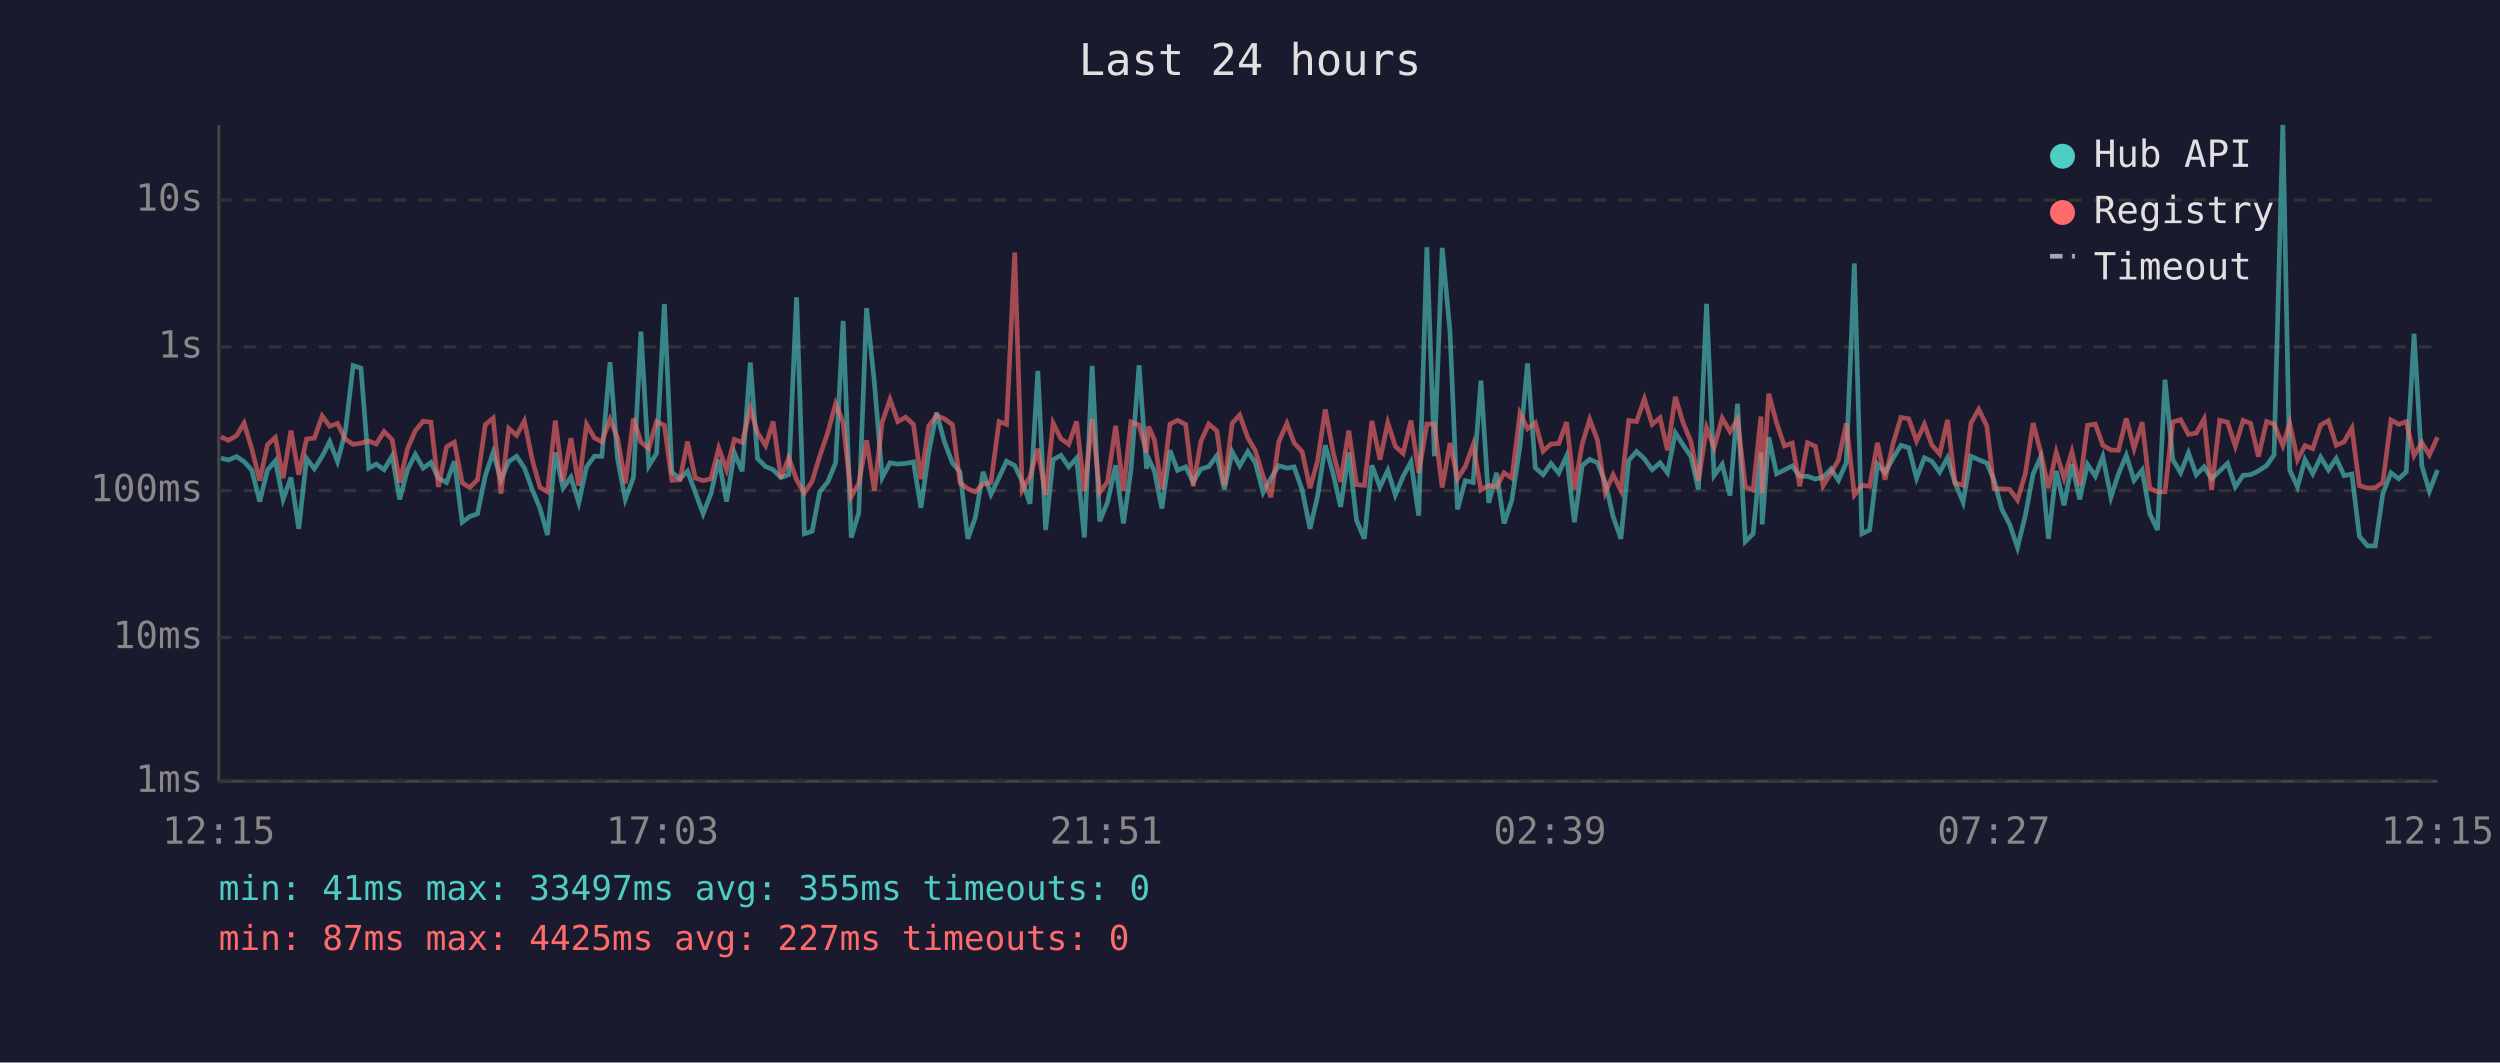
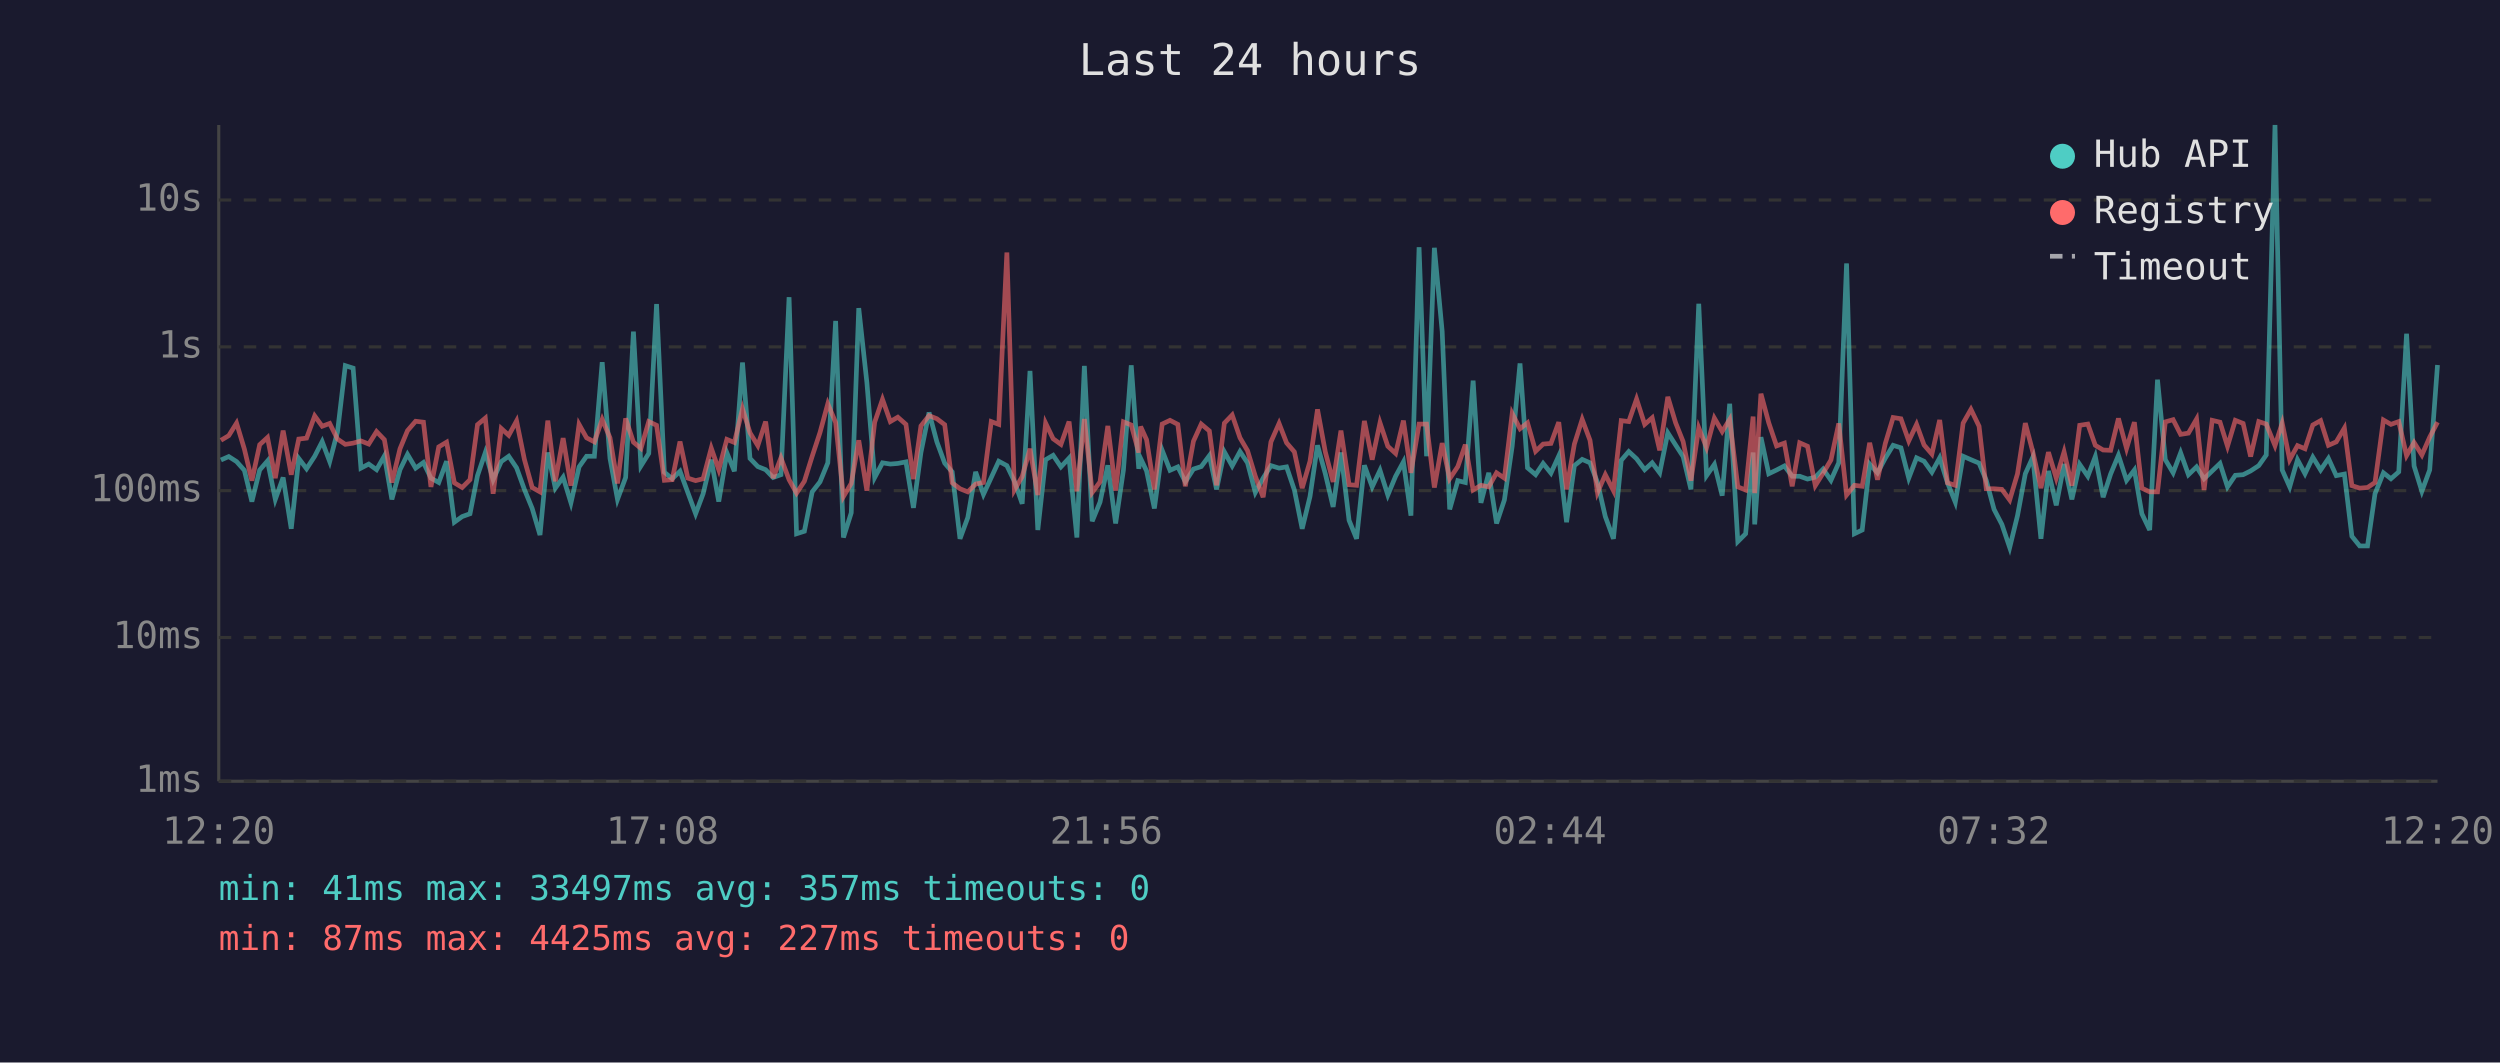
<svg xmlns="http://www.w3.org/2000/svg" viewBox="0 0 800 340" font-family="monospace" font-size="12">
  <rect width="800" height="340" fill="#1a1a2e" />
  <text x="400" y="24" fill="#e0e0e0" font-size="14" text-anchor="middle">Last 24 hours</text>
  <line x1="70" y1="40" x2="70" y2="250" stroke="#444" stroke-width="1" />
  <line x1="70" y1="250" x2="780" y2="250" stroke="#444" stroke-width="1" />
  <line x1="70" y1="250" x2="780" y2="250" stroke="#333" stroke-width="1" stroke-dasharray="4" />
  <text x="65" y="250" fill="#888" text-anchor="end" dominant-baseline="middle">1ms</text>
  <line x1="70" y1="204" x2="780" y2="204" stroke="#333" stroke-width="1" stroke-dasharray="4" />
  <text x="65" y="204" fill="#888" text-anchor="end" dominant-baseline="middle">10ms</text>
  <line x1="70" y1="157" x2="780" y2="157" stroke="#333" stroke-width="1" stroke-dasharray="4" />
  <text x="65" y="157" fill="#888" text-anchor="end" dominant-baseline="middle">100ms</text>
  <line x1="70" y1="111" x2="780" y2="111" stroke="#333" stroke-width="1" stroke-dasharray="4" />
  <text x="65" y="111" fill="#888" text-anchor="end" dominant-baseline="middle">1s</text>
  <line x1="70" y1="64" x2="780" y2="64" stroke="#333" stroke-width="1" stroke-dasharray="4" />
  <text x="65" y="64" fill="#888" text-anchor="end" dominant-baseline="middle">10s</text>
-   <text x="70" y="270" fill="#888" text-anchor="middle">12:15</text>
-   <text x="212" y="270" fill="#888" text-anchor="middle">17:03</text>
-   <text x="354" y="270" fill="#888" text-anchor="middle">21:51</text>
-   <text x="496" y="270" fill="#888" text-anchor="middle">02:39</text>
-   <text x="638" y="270" fill="#888" text-anchor="middle">07:27</text>
-   <text x="780" y="270" fill="#888" text-anchor="middle">12:15</text>
-   <polyline points="70.7,146.6 73.1,147.2 75.7,146.1 78.1,147.7 80.6,150.5 83.1,160.5 85.6,150.4 88.1,147.5 90.6,159.8 93.1,152.8 95.6,169.2 98.1,146.7 100.6,150.0 103.1,146.0 105.5,141.3 108.0,147.7 110.5,138.2 113.0,117.0 115.5,117.8 118.0,149.8 120.4,148.5 122.9,150.3 125.5,145.9 127.9,159.8 130.4,150.3 132.9,145.4 135.4,149.8 137.9,148.0 140.3,153.0 142.9,154.4 145.4,147.6 147.9,167.1 150.3,165.3 152.8,164.4 155.3,152.2 157.8,144.8 160.3,153.5 162.8,147.7 165.3,146.0 167.8,149.7 170.3,156.6 172.8,162.7 175.2,171.2 177.7,144.8 180.2,156.2 182.7,152.7 185.2,160.9 187.7,149.4 190.2,146.0 192.6,146.0 195.2,115.9 197.6,146.7 200.1,159.8 202.7,152.8 205.1,106.1 207.6,149.1 210.1,145.1 212.6,97.3 215.0,151.1 217.6,153.2 220.0,150.8 222.5,157.6 225.0,164.4 227.5,158.0 230.0,147.1 232.5,160.5 235.0,144.9 237.5,150.8 240.1,116.0 242.4,146.7 245.0,149.3 247.4,150.3 249.9,152.8 252.4,151.9 254.9,95.1 257.4,170.8 259.9,170.0 262.3,157.4 264.9,154.2 267.4,148.1 269.8,102.7 272.4,172.0 274.8,164.1 277.3,98.6 279.8,122.4 282.3,152.8 284.8,148.1 287.3,148.5 289.8,148.3 292.3,147.8 294.7,162.5 297.2,144.8 299.7,132.0 302.2,141.4 304.8,148.2 307.2,151.0 309.7,172.4 312.1,165.6 314.6,151.0 317.1,158.2 319.7,152.8 322.1,147.6 324.7,149.0 327.1,154.0 329.6,161.2 332.1,118.7 334.6,169.6 337.0,147.1 339.5,145.7 342.0,149.4 344.5,146.6 347.0,172.0 349.5,117.1 351.9,166.8 354.4,160.7 357.0,148.9 359.5,167.5 361.9,150.4 364.5,116.9 366.9,150.0 367.5,146.7 369.4,150.7 371.8,162.7 374.4,144.1 376.8,150.5 379.4,149.4 381.8,154.2 384.3,150.1 386.8,149.3 389.4,145.8 391.8,156.6 394.3,144.6 396.7,149.1 399.3,144.5 401.7,148.1 404.2,157.6 406.7,153.0 409.2,149.0 411.8,149.8 414.1,149.4 416.7,156.8 419.2,169.2 421.6,158.9 424.1,142.5 426.6,151.6 429.0,162.2 431.6,144.8 434.1,166.5 436.6,172.4 439.0,148.9 441.6,155.8 444.1,150.5 446.5,158.4 449.0,152.4 451.5,147.8 454.0,165.0 456.6,79.1 459.0,146.0 461.5,79.3 464.0,106.1 466.4,163.0 468.9,153.8 471.4,154.4 473.9,121.8 476.4,160.9 478.9,151.3 481.3,167.5 483.8,160.0 486.4,142.8 488.8,116.3 491.3,149.7 493.8,151.9 496.3,148.3 498.8,151.4 501.3,145.9 503.8,167.1 506.3,149.0 508.7,147.0 511.2,148.1 513.7,154.4 516.2,165.3 518.7,172.4 521.2,147.3 523.7,144.5 526.2,146.8 528.7,150.3 531.2,148.1 533.6,151.3 536.1,138.5 538.6,142.4 541.1,146.1 543.5,156.6 546.1,97.2 548.5,152.2 551.1,148.6 553.6,158.6 556.0,129.2 558.5,173.3 561.0,170.8 563.5,144.8 563.9,167.8 566.0,139.9 568.5,151.6 571.0,150.4 573.5,149.1 575.9,152.4 578.4,152.4 580.9,153.3 583.4,152.7 585.9,150.1 588.3,153.7 590.8,148.1 593.4,84.3 595.8,170.8 598.3,169.6 600.8,148.5 603.2,151.3 605.8,146.6 608.3,142.5 610.8,143.3 613.3,153.0 615.8,146.5 618.2,147.6 620.7,151.1 623.2,146.5 625.6,154.5 628.2,160.7 630.7,146.0 633.2,147.1 635.8,148.2 638.1,153.7 640.6,163.0 643.1,167.8 645.6,175.2 648.1,165.0 650.6,151.6 653.0,146.3 655.5,172.4 658.0,150.7 660.5,161.7 663.0,148.5 665.5,159.8 668.0,148.6 670.5,152.4 672.9,146.1 675.5,159.1 677.9,151.7 680.4,145.7 682.9,153.7 685.5,150.4 687.9,164.4 690.4,169.6 692.8,121.5 695.3,147.1 697.8,151.3 700.3,144.9 702.8,151.9 705.3,149.4 707.7,153.2 710.3,150.7 712.8,148.3 715.3,155.8 717.8,152.1 720.2,151.9 722.7,150.7 725.3,149.0 727.7,145.6 730.5,40.0 732.7,150.4 735.2,155.8 737.6,147.1 740.1,151.6 742.6,146.3 745.1,150.4 747.6,146.7 750.1,152.2 752.6,151.7 755.0,171.6 757.6,174.7 760.1,174.7 762.5,158.0 765.1,151.3 767.6,153.2 770.0,151.0 772.5,106.8 775.0,149.1 777.4,157.2 780.0,150.4" fill="none" stroke="#4ecdc4" stroke-width="1.5" opacity="0.6" />
-   <polyline points="70.7,139.8 73.1,140.9 75.7,139.4 78.1,135.4 80.6,143.7 83.1,153.8 85.6,142.3 88.1,140.0 90.6,153.0 93.1,137.8 95.6,151.9 98.1,140.5 100.6,140.2 103.1,133.1 105.5,136.4 108.0,135.5 110.5,140.5 113.0,142.2 115.5,141.8 118.0,141.1 120.4,142.1 122.9,138.1 125.5,140.7 127.9,154.4 130.4,143.6 132.9,137.8 135.4,134.8 137.9,135.1 140.3,155.8 142.9,143.0 145.4,141.5 147.9,154.5 150.3,156.0 152.8,153.5 155.3,135.9 157.8,133.8 160.3,158.0 162.8,137.1 165.3,139.3 167.8,134.7 170.3,147.0 172.8,156.0 175.2,157.4 177.7,134.6 180.2,154.0 182.7,140.2 185.2,155.4 187.7,135.8 190.2,140.1 192.6,141.4 195.2,134.2 197.6,140.1 200.1,154.7 202.7,133.9 205.1,141.5 207.6,143.5 210.1,134.9 212.6,136.1 215.0,153.7 217.6,153.5 220.0,141.3 222.5,153.0 225.0,153.8 227.5,153.2 230.0,143.4 232.5,150.3 235.0,140.6 237.5,141.6 240.1,130.8 242.4,138.5 245.0,142.6 247.4,134.9 249.9,153.0 252.4,146.5 254.9,153.5 257.4,157.8 259.9,154.0 262.3,146.0 264.9,138.4 267.4,129.2 269.8,135.2 272.4,158.9 274.8,154.7 277.3,140.9 279.8,157.0 282.3,135.1 284.8,127.8 287.3,134.9 289.8,133.5 292.3,135.8 294.7,153.3 297.2,136.3 299.7,133.0 302.2,134.0 304.8,135.9 307.2,154.5 309.7,156.4 312.1,157.4 314.6,154.9 317.1,154.4 319.7,134.9 322.1,135.8 324.7,80.8 327.1,156.8 329.6,152.5 332.1,143.6 334.6,158.4 337.0,135.4 339.5,140.4 342.0,142.2 344.5,134.9 347.0,157.2 349.5,134.1 351.9,157.6 354.4,154.2 357.0,136.3 359.5,157.0 361.9,135.0 364.5,136.0 366.9,144.8 367.5,136.5 369.4,140.7 371.8,156.6 374.4,135.7 376.8,134.5 379.4,135.8 381.8,155.6 384.3,141.2 386.8,135.7 389.4,137.9 391.8,155.3 394.3,135.4 396.7,132.8 399.3,140.1 401.7,144.2 404.2,152.4 406.7,159.1 409.2,141.4 411.8,135.5 414.1,141.7 416.7,144.6 419.2,156.2 421.6,147.6 424.1,131.0 426.6,144.6 429.0,154.2 431.6,137.8 434.1,155.1 436.6,155.3 439.0,134.7 441.6,147.1 444.1,135.3 446.5,142.8 449.0,145.1 451.5,134.6 454.0,151.3 456.6,135.7 459.0,135.7 461.5,156.0 464.0,141.8 466.4,153.2 468.9,149.3 471.4,142.3 473.9,156.8 476.4,155.3 478.9,155.8 481.3,151.3 483.8,153.0 486.4,132.3 488.8,137.2 491.3,135.3 493.8,144.4 496.3,142.1 498.8,141.9 501.3,135.1 503.8,156.6 506.3,142.1 508.7,134.2 511.2,140.9 513.7,157.6 516.2,151.9 518.7,157.0 521.2,134.6 523.7,134.9 526.2,127.7 528.7,135.8 531.2,133.7 533.6,144.1 536.1,127.0 538.6,135.3 541.1,141.3 543.5,153.8 546.1,136.9 548.5,143.2 551.1,133.8 553.6,138.1 556.0,134.2 558.5,155.8 561.0,156.8 563.5,133.3 563.9,157.8 566.0,126.0 568.5,135.3 571.0,142.7 573.5,141.8 575.9,155.6 578.4,141.7 580.9,142.8 583.4,155.4 585.9,151.4 588.3,147.2 590.8,135.5 593.4,158.4 595.8,155.3 598.3,155.6 600.8,141.7 603.2,153.5 605.8,141.9 608.3,133.6 610.8,134.0 613.3,141.1 615.8,135.8 618.2,142.4 620.7,145.3 623.2,134.4 625.6,154.5 628.2,155.3 630.7,135.4 633.2,131.0 635.8,136.4 638.1,156.4 640.6,156.4 643.1,156.6 645.6,160.0 648.1,151.6 650.6,135.4 653.0,144.6 655.5,156.2 658.0,144.7 660.5,153.0 663.0,144.6 665.5,155.4 668.0,136.1 670.5,135.7 672.9,142.5 675.5,144.0 677.9,144.1 680.4,133.9 682.9,143.5 685.5,135.1 687.9,156.2 690.4,157.4 692.8,157.4 695.3,135.0 697.8,134.3 700.3,139.0 702.8,138.6 705.3,134.1 707.7,156.8 710.3,134.5 712.8,135.1 715.3,142.8 717.8,134.5 720.2,135.5 722.7,146.1 725.3,134.9 727.7,135.7 730.5,142.6 732.7,135.4 735.2,147.1 737.6,142.6 740.1,143.6 742.6,136.0 745.1,134.6 747.6,142.5 750.1,141.4 752.6,137.0 755.0,155.4 757.6,156.2 760.1,156.0 762.5,154.4 765.1,134.4 767.6,135.8 770.0,134.9 772.5,145.8 775.0,141.6 777.4,145.6 780.0,139.9" fill="none" stroke="#ff6b6b" stroke-width="1.5" opacity="0.6" />
+   <text x="70" y="270" fill="#888" text-anchor="middle">12:20</text>
+   <text x="212" y="270" fill="#888" text-anchor="middle">17:08</text>
+   <text x="354" y="270" fill="#888" text-anchor="middle">21:56</text>
+   <text x="496" y="270" fill="#888" text-anchor="middle">02:44</text>
+   <text x="638" y="270" fill="#888" text-anchor="middle">07:32</text>
+   <text x="780" y="270" fill="#888" text-anchor="middle">12:20</text>
+   <polyline points="70.7,147.2 73.2,146.1 75.7,147.7 78.2,150.5 80.6,160.5 83.1,150.4 85.6,147.5 88.1,159.8 90.6,152.8 93.2,169.2 95.6,146.7 98.1,150.0 100.7,146.0 103.1,141.3 105.5,147.7 108.0,138.2 110.5,117.0 113.0,117.8 115.5,149.8 118.0,148.5 120.5,150.3 123.0,145.9 125.4,159.8 128.0,150.3 130.4,145.4 133.0,149.8 135.5,148.0 137.9,153.0 140.4,154.4 142.9,147.6 145.4,167.1 147.9,165.3 150.4,164.4 152.8,152.2 155.3,144.8 157.8,153.5 160.4,147.7 162.8,146.0 165.3,149.7 167.8,156.6 170.3,162.7 172.8,171.2 175.3,144.8 177.7,156.2 180.2,152.7 182.7,160.9 185.3,149.4 187.7,146.0 190.2,146.0 192.7,115.9 195.2,146.7 197.6,159.8 200.2,152.8 202.7,106.1 205.1,149.1 207.6,145.1 210.1,97.3 212.6,151.1 215.1,153.2 217.6,150.8 220.1,157.6 222.6,164.4 225.0,158.0 227.6,147.1 230.0,160.5 232.6,144.9 235.0,150.8 237.6,116.0 240.0,146.7 242.5,149.3 245.0,150.3 247.4,152.8 249.9,151.9 252.5,95.1 254.9,170.8 257.4,170.0 259.9,157.4 262.4,154.2 264.9,148.1 267.4,102.7 269.9,172.0 272.4,164.1 274.8,98.6 277.4,122.4 279.9,152.8 282.4,148.1 284.9,148.5 287.3,148.3 289.9,147.8 292.3,162.5 294.7,144.8 297.3,132.0 299.8,141.4 302.3,148.2 304.7,151.0 307.2,172.4 309.7,165.6 312.2,151.0 314.7,158.2 317.2,152.8 319.6,147.6 322.2,149.0 324.6,154.0 327.1,161.2 329.6,118.7 332.1,169.6 334.6,147.1 337.0,145.7 339.5,149.4 342.1,146.6 344.6,172.0 347.0,117.1 349.5,166.8 352.0,160.7 354.5,148.9 357.0,167.5 359.5,150.4 362.0,116.9 364.4,150.0 365.0,146.7 366.9,150.7 369.4,162.7 371.9,144.1 374.4,150.5 376.9,149.4 379.3,154.2 381.9,150.1 384.4,149.3 387.0,145.8 389.3,156.6 391.8,144.6 394.3,149.1 396.8,144.5 399.2,148.1 401.7,157.6 404.2,153.0 406.7,149.0 409.3,149.8 411.7,149.4 414.2,156.8 416.7,169.2 419.2,158.9 421.6,142.5 424.1,151.6 426.6,162.2 429.1,144.8 431.7,166.5 434.1,172.4 436.6,148.9 439.1,155.8 441.6,150.5 444.1,158.4 446.6,152.4 449.1,147.8 451.5,165.0 454.1,79.1 456.5,146.0 459.0,79.3 461.5,106.1 463.9,163.0 466.5,153.8 468.9,154.4 471.4,121.8 473.9,160.9 476.4,151.3 478.9,167.5 481.4,160.0 483.9,142.8 486.4,116.3 488.8,149.7 491.4,151.9 493.8,148.3 496.3,151.4 498.8,145.9 501.3,167.1 503.8,149.0 506.3,147.0 508.8,148.1 511.2,154.4 513.7,165.3 516.3,172.4 518.8,147.3 521.2,144.5 523.7,146.8 526.3,150.3 528.7,148.1 531.1,151.3 533.7,138.5 536.2,142.4 538.6,146.1 541.1,156.6 543.6,97.2 546.1,152.2 548.6,148.6 551.1,158.6 553.5,129.2 556.1,173.3 558.6,170.8 561.0,144.8 561.5,167.8 563.5,139.9 566.0,151.6 568.5,150.4 571.0,149.1 573.5,152.4 575.9,152.4 578.4,153.3 580.9,152.7 583.4,150.1 585.9,153.7 588.4,148.1 590.9,84.3 593.4,170.8 595.9,169.6 598.3,148.5 600.8,151.3 603.3,146.6 605.8,142.5 608.3,143.3 610.8,153.0 613.3,146.5 615.7,147.6 618.2,151.1 620.7,146.5 623.2,154.5 625.7,160.7 628.2,146.0 630.7,147.1 633.3,148.2 635.6,153.7 638.1,163.0 640.6,167.8 643.1,175.2 645.6,165.0 648.1,151.6 650.5,146.3 653.1,172.4 655.5,150.7 658.0,161.7 660.5,148.5 663.0,159.8 665.5,148.6 668.1,152.4 670.5,146.1 673.0,159.1 675.4,151.7 677.9,145.7 680.5,153.7 683.0,150.4 685.4,164.4 687.9,169.6 690.4,121.5 692.9,147.1 695.4,151.3 697.8,144.9 700.3,151.9 702.9,149.4 705.3,153.2 707.9,150.7 710.4,148.3 712.8,155.8 715.3,152.1 717.8,151.9 720.2,150.7 722.8,149.0 725.2,145.6 728.0,40.0 730.3,150.4 732.7,155.8 735.2,147.1 737.6,151.6 740.1,146.3 742.6,150.4 745.1,146.7 747.6,152.2 750.2,151.7 752.6,171.6 755.1,174.7 757.6,174.7 760.0,158.0 762.7,151.3 765.1,153.2 767.6,151.0 770.1,106.8 772.5,149.1 775.0,157.2 777.5,150.4 780.0,116.8" fill="none" stroke="#4ecdc4" stroke-width="1.5" opacity="0.6" />
+   <polyline points="70.7,140.9 73.2,139.4 75.7,135.4 78.2,143.7 80.6,153.8 83.1,142.3 85.6,140.0 88.1,153.0 90.6,137.8 93.2,151.9 95.6,140.5 98.1,140.2 100.7,133.1 103.1,136.4 105.5,135.5 108.0,140.5 110.5,142.2 113.0,141.8 115.5,141.1 118.0,142.1 120.5,138.1 123.0,140.7 125.4,154.4 128.0,143.6 130.4,137.8 133.0,134.8 135.5,135.1 137.9,155.8 140.4,143.0 142.9,141.5 145.4,154.5 147.9,156.0 150.4,153.5 152.8,135.9 155.3,133.8 157.8,158.0 160.4,137.1 162.8,139.3 165.3,134.7 167.8,147.0 170.3,156.0 172.8,157.4 175.3,134.6 177.7,154.0 180.2,140.2 182.7,155.4 185.3,135.8 187.7,140.1 190.2,141.4 192.7,134.2 195.2,140.1 197.6,154.7 200.2,133.9 202.7,141.5 205.1,143.5 207.6,134.9 210.1,136.1 212.6,153.7 215.1,153.5 217.6,141.3 220.1,153.0 222.6,153.8 225.0,153.2 227.6,143.4 230.0,150.3 232.6,140.6 235.0,141.6 237.6,130.8 240.0,138.5 242.5,142.6 245.0,134.9 247.4,153.0 249.9,146.5 252.5,153.5 254.9,157.8 257.4,154.0 259.9,146.0 262.4,138.4 264.9,129.2 267.4,135.2 269.9,158.9 272.4,154.7 274.8,140.9 277.4,157.0 279.9,135.1 282.4,127.8 284.9,134.9 287.3,133.5 289.9,135.8 292.3,153.3 294.7,136.3 297.3,133.0 299.8,134.0 302.3,135.9 304.7,154.5 307.2,156.4 309.7,157.4 312.2,154.9 314.7,154.4 317.2,134.9 319.6,135.8 322.2,80.8 324.6,156.8 327.1,152.5 329.6,143.6 332.1,158.4 334.6,135.4 337.0,140.4 339.5,142.2 342.1,134.9 344.6,157.2 347.0,134.1 349.5,157.6 352.0,154.2 354.5,136.3 357.0,157.0 359.5,135.0 362.0,136.0 364.4,144.8 365.0,136.5 366.9,140.7 369.4,156.6 371.9,135.7 374.4,134.5 376.9,135.8 379.3,155.6 381.9,141.2 384.4,135.7 387.0,137.9 389.3,155.3 391.8,135.4 394.3,132.8 396.8,140.1 399.2,144.2 401.7,152.4 404.2,159.1 406.7,141.4 409.3,135.5 411.7,141.7 414.2,144.6 416.7,156.2 419.2,147.6 421.6,131.0 424.1,144.6 426.6,154.2 429.1,137.8 431.7,155.1 434.1,155.3 436.6,134.7 439.1,147.1 441.6,135.3 444.1,142.8 446.6,145.1 449.1,134.6 451.5,151.3 454.1,135.7 456.5,135.7 459.0,156.0 461.5,141.8 463.9,153.2 466.5,149.3 468.9,142.3 471.4,156.8 473.9,155.3 476.4,155.8 478.9,151.3 481.4,153.0 483.9,132.3 486.4,137.2 488.8,135.3 491.4,144.4 493.8,142.1 496.3,141.9 498.8,135.1 501.3,156.6 503.8,142.1 506.3,134.2 508.8,140.9 511.2,157.6 513.7,151.9 516.3,157.0 518.8,134.6 521.2,134.9 523.7,127.7 526.3,135.8 528.7,133.7 531.1,144.1 533.7,127.0 536.2,135.3 538.6,141.3 541.1,153.8 543.6,136.9 546.1,143.2 548.6,133.8 551.1,138.1 553.5,134.2 556.1,155.8 558.6,156.8 561.0,133.3 561.5,157.8 563.5,126.0 566.0,135.3 568.5,142.7 571.0,141.8 573.5,155.6 575.9,141.7 578.4,142.8 580.9,155.4 583.4,151.4 585.9,147.2 588.4,135.5 590.9,158.4 593.4,155.3 595.9,155.6 598.3,141.7 600.8,153.5 603.3,141.9 605.8,133.6 608.3,134.0 610.8,141.1 613.3,135.8 615.7,142.4 618.2,145.3 620.7,134.4 623.2,154.5 625.7,155.3 628.2,135.4 630.7,131.0 633.3,136.4 635.6,156.4 638.1,156.4 640.6,156.6 643.1,160.0 645.6,151.6 648.1,135.4 650.5,144.6 653.1,156.2 655.5,144.7 658.0,153.0 660.5,144.6 663.0,155.4 665.5,136.1 668.1,135.7 670.5,142.5 673.0,144.0 675.4,144.1 677.9,133.9 680.5,143.5 683.0,135.1 685.4,156.2 687.9,157.4 690.4,157.4 692.9,135.0 695.4,134.3 697.8,139.0 700.3,138.6 702.9,134.1 705.3,156.8 707.9,134.5 710.4,135.1 712.8,142.8 715.3,134.5 717.8,135.5 720.2,146.1 722.8,134.9 725.2,135.7 728.0,142.6 730.3,135.4 732.7,147.1 735.2,142.6 737.6,143.6 740.1,136.0 742.6,134.6 745.1,142.5 747.6,141.4 750.2,137.0 752.6,155.4 755.1,156.2 757.6,156.0 760.0,154.4 762.7,134.4 765.1,135.8 767.6,134.9 770.1,145.8 772.5,141.6 775.0,145.6 777.5,139.9 780.0,135.1" fill="none" stroke="#ff6b6b" stroke-width="1.5" opacity="0.6" />
  <circle cx="660" cy="50" r="4" fill="#4ecdc4" />
  <text x="670" y="50" fill="#e0e0e0" dominant-baseline="middle">Hub API</text>
  <circle cx="660" cy="68" r="4" fill="#ff6b6b" />
  <text x="670" y="68" fill="#e0e0e0" dominant-baseline="middle">Registry</text>
  <line x1="656" y1="82" x2="664" y2="82" stroke="#e0e0e0" stroke-width="1.5" stroke-dasharray="4,3" opacity="0.7" />
  <text x="670" y="86" fill="#e0e0e0" dominant-baseline="middle">Timeout</text>
-   <text x="70" y="288" fill="#4ecdc4" font-size="11">min: 41ms  max: 33497ms  avg: 355ms  timeouts: 0</text>
+   <text x="70" y="288" fill="#4ecdc4" font-size="11">min: 41ms  max: 33497ms  avg: 357ms  timeouts: 0</text>
  <text x="70" y="304" fill="#ff6b6b" font-size="11">min: 87ms  max: 4425ms  avg: 227ms  timeouts: 0</text>
</svg>
